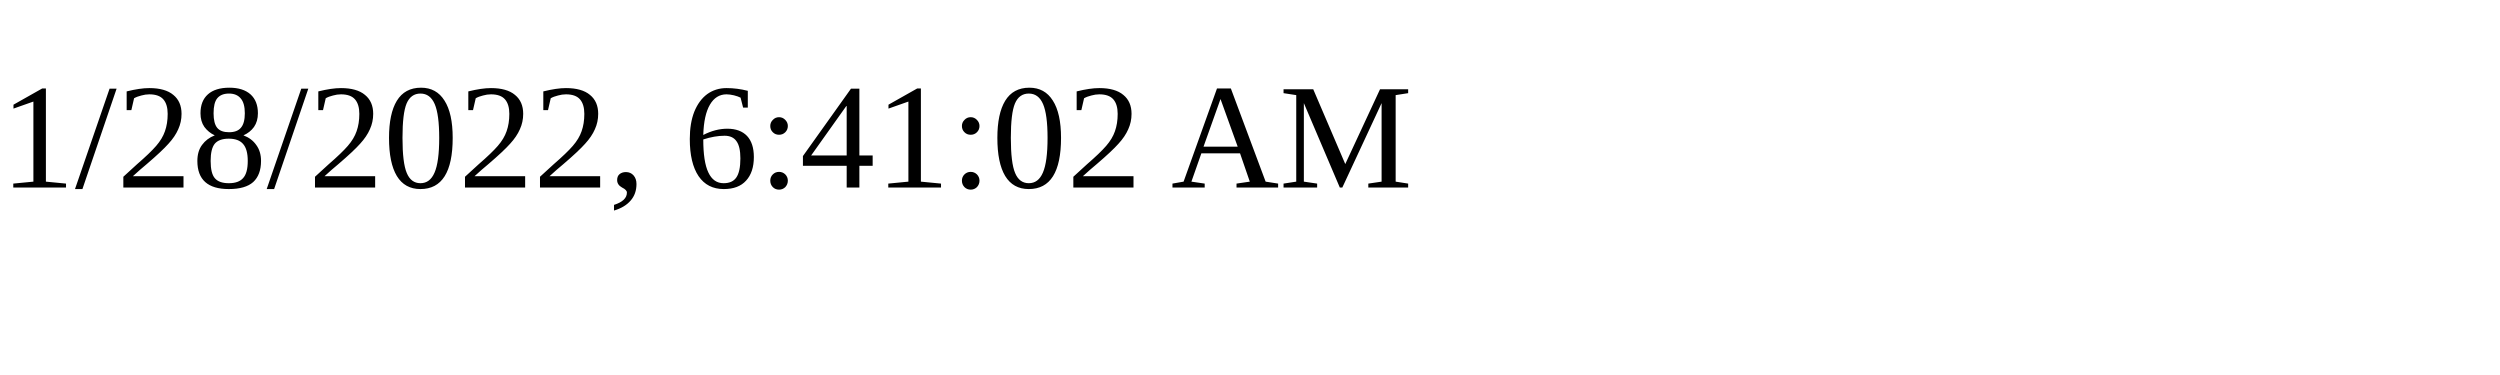
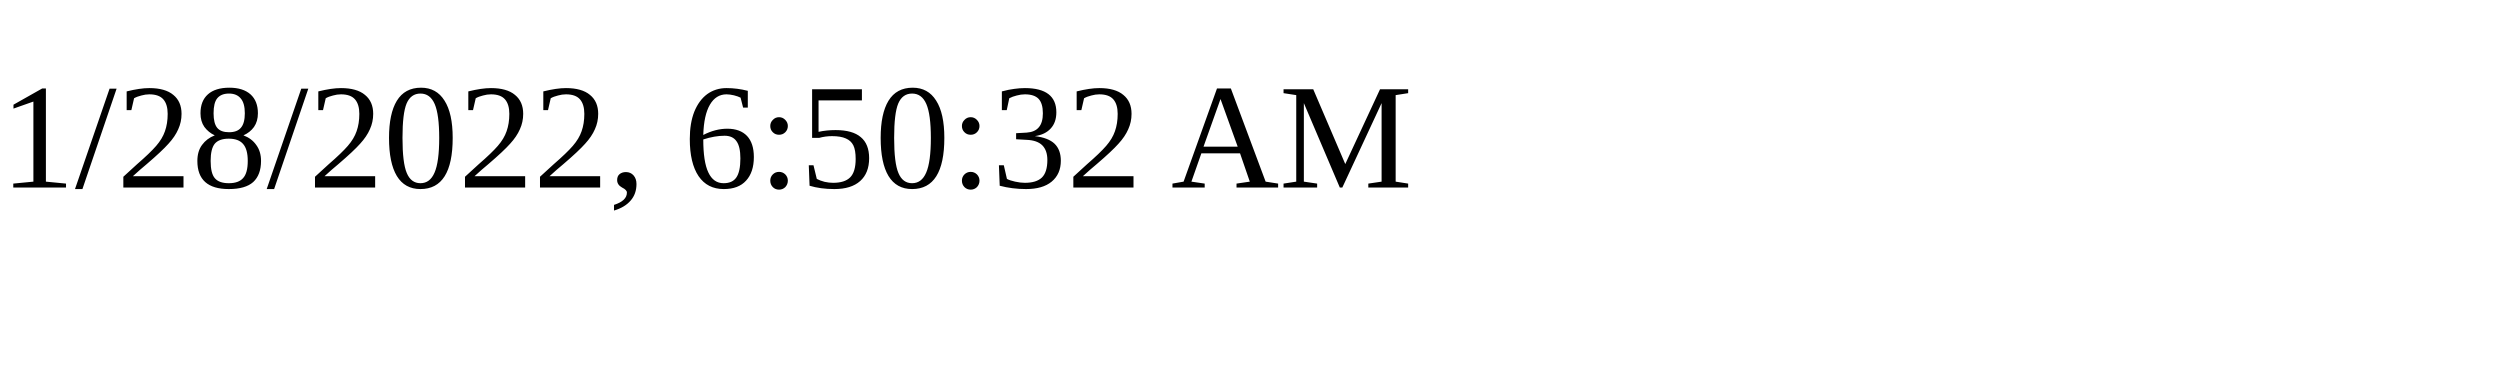
<svg xmlns="http://www.w3.org/2000/svg" height="30" width="200">
-   <text x="0" y="15">1/28/2022, 6:41:02 AM</text>
+   <text x="0" y="15">1/28/2022, 6:50:32 AM</text>
</svg>
